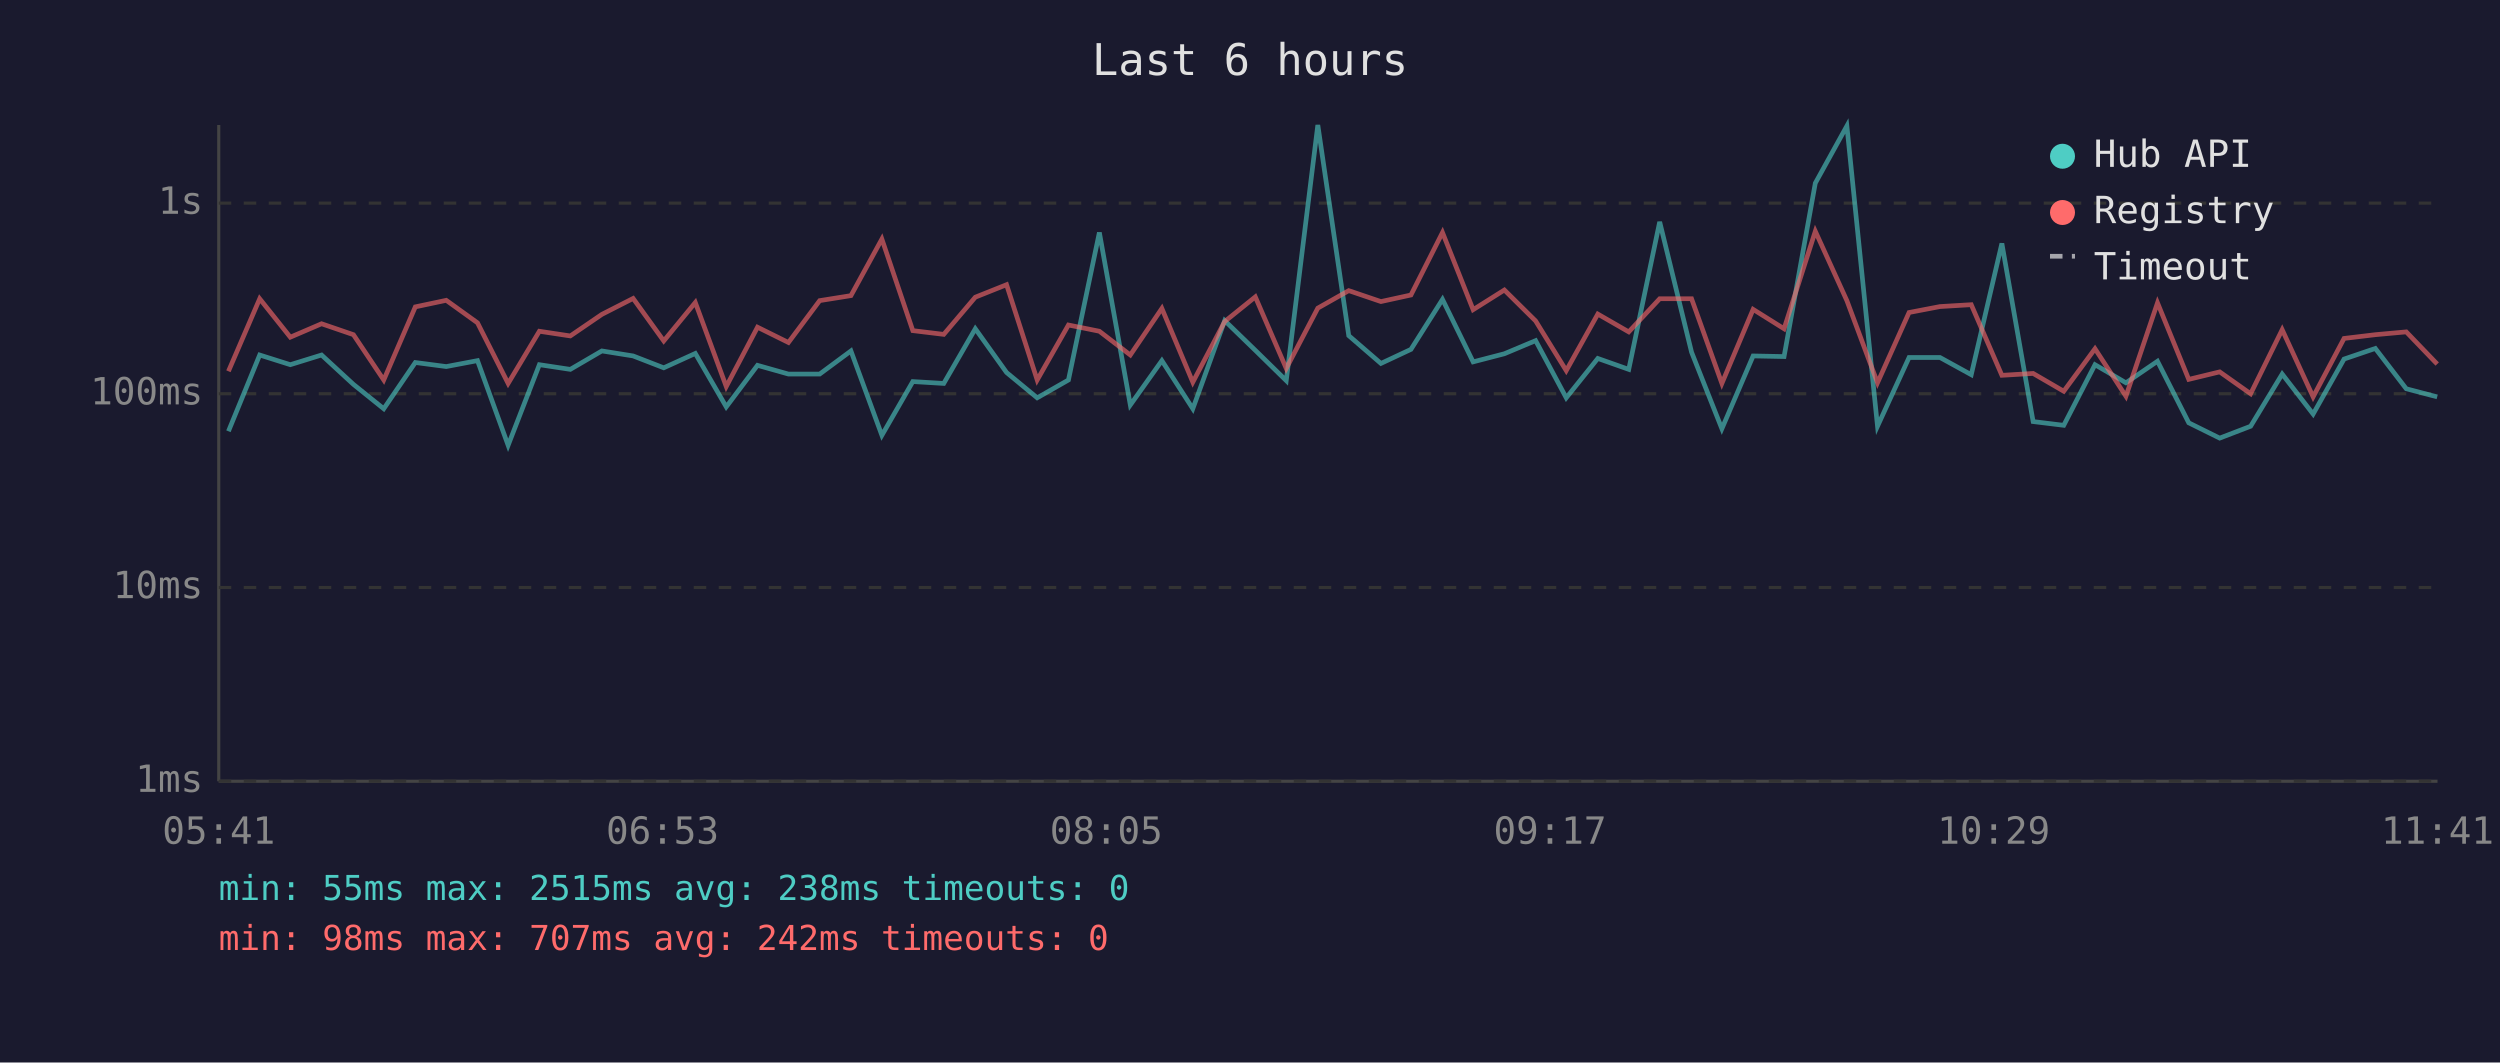
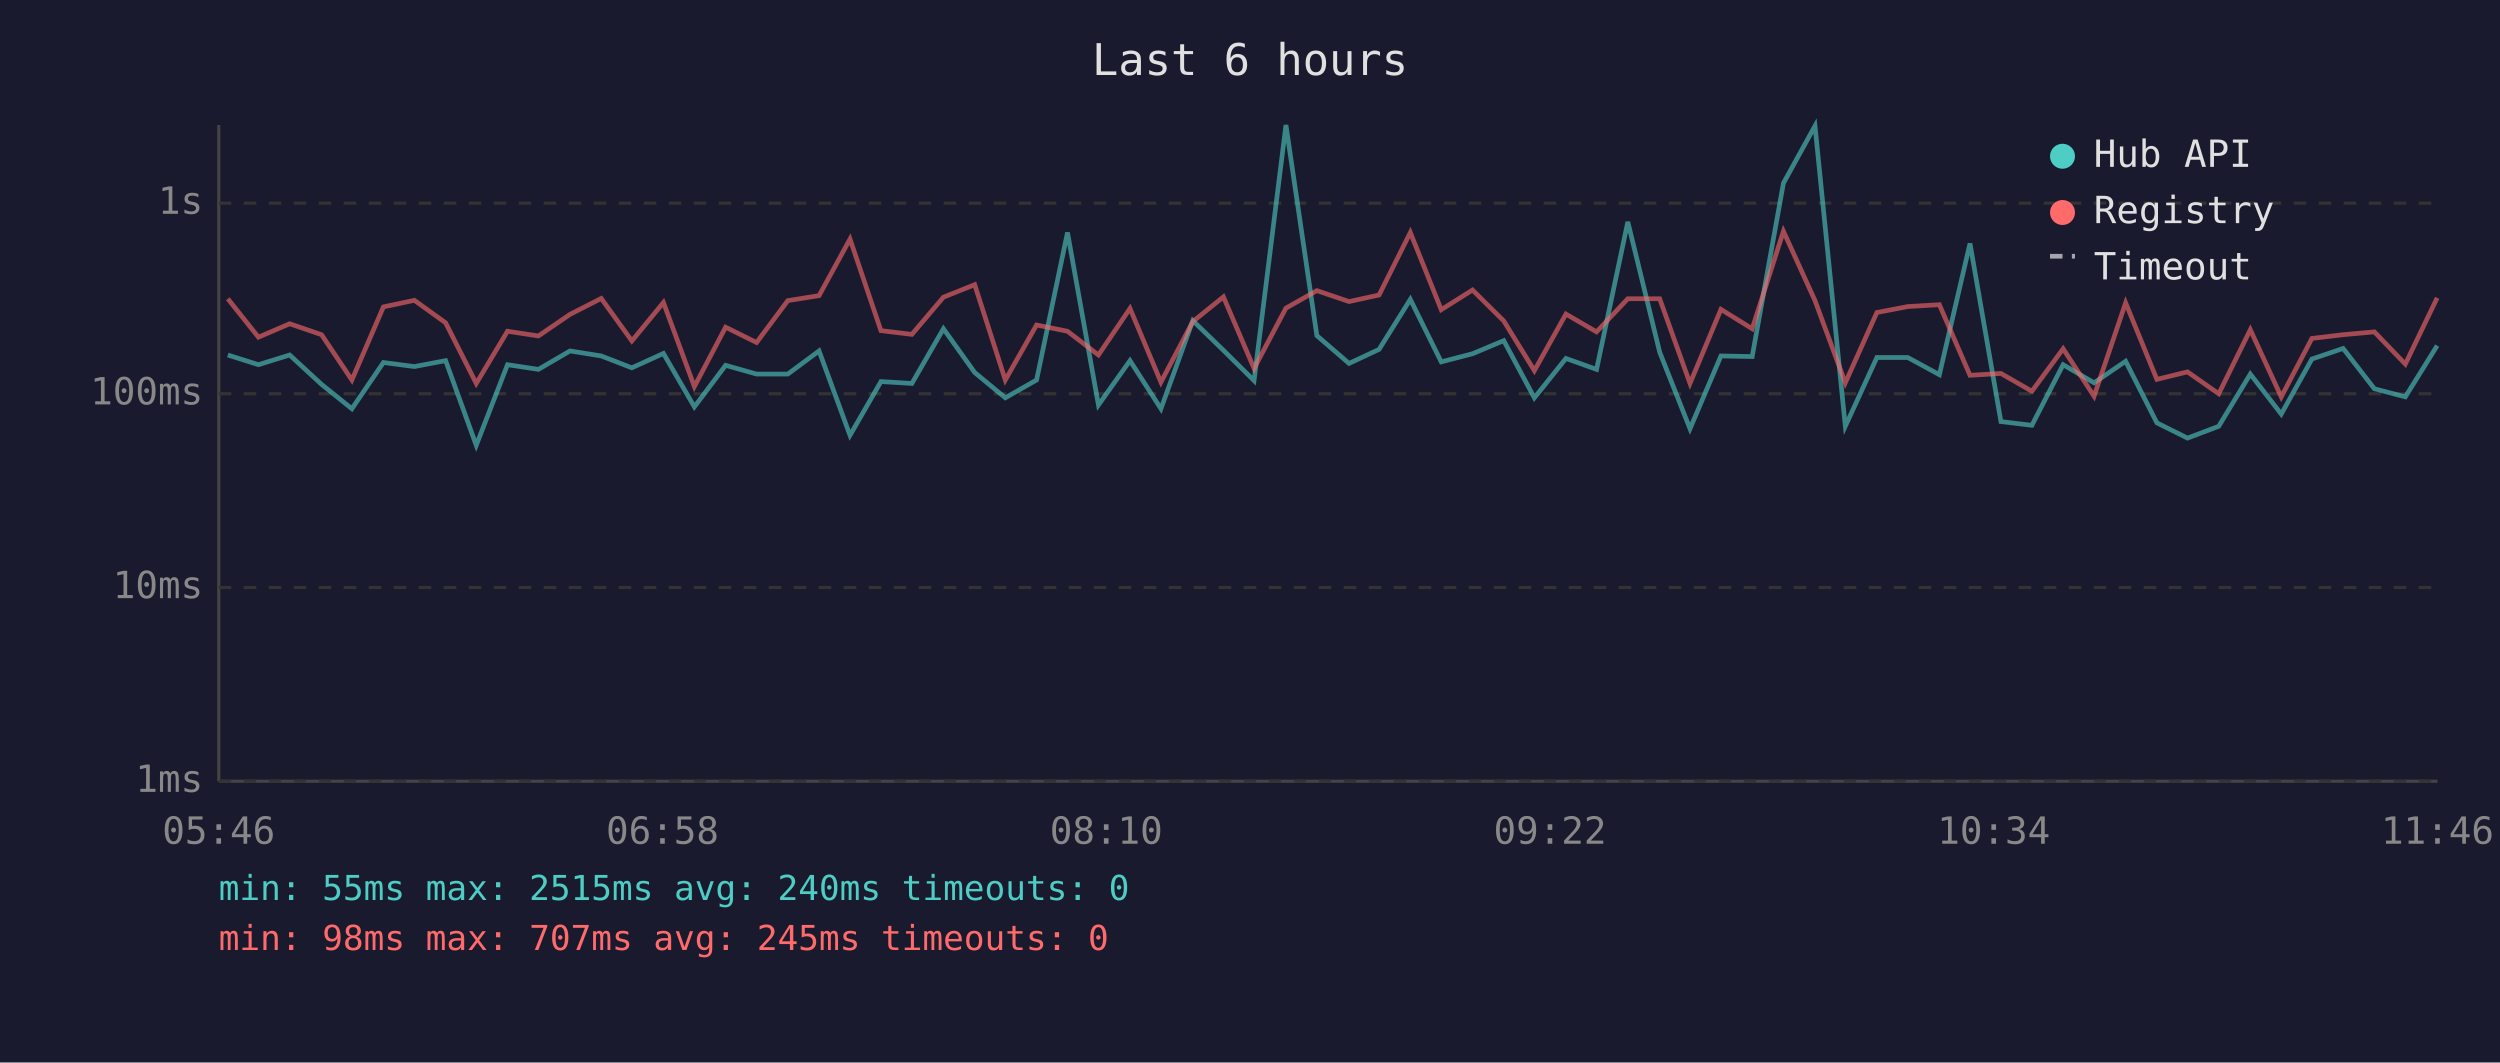
<svg xmlns="http://www.w3.org/2000/svg" viewBox="0 0 800 340" font-family="monospace" font-size="12">
  <rect width="800" height="340" fill="#1a1a2e" />
  <text x="400" y="24" fill="#e0e0e0" font-size="14" text-anchor="middle">Last 6 hours</text>
  <line x1="70" y1="40" x2="70" y2="250" stroke="#444" stroke-width="1" />
  <line x1="70" y1="250" x2="780" y2="250" stroke="#444" stroke-width="1" />
  <line x1="70" y1="250" x2="780" y2="250" stroke="#333" stroke-width="1" stroke-dasharray="4" />
  <text x="65" y="250" fill="#888" text-anchor="end" dominant-baseline="middle">1ms</text>
  <line x1="70" y1="188" x2="780" y2="188" stroke="#333" stroke-width="1" stroke-dasharray="4" />
  <text x="65" y="188" fill="#888" text-anchor="end" dominant-baseline="middle">10ms</text>
  <line x1="70" y1="126" x2="780" y2="126" stroke="#333" stroke-width="1" stroke-dasharray="4" />
  <text x="65" y="126" fill="#888" text-anchor="end" dominant-baseline="middle">100ms</text>
  <line x1="70" y1="65" x2="780" y2="65" stroke="#333" stroke-width="1" stroke-dasharray="4" />
  <text x="65" y="65" fill="#888" text-anchor="end" dominant-baseline="middle">1s</text>
-   <text x="70" y="270" fill="#888" text-anchor="middle">05:41</text>
-   <text x="212" y="270" fill="#888" text-anchor="middle">06:53</text>
-   <text x="354" y="270" fill="#888" text-anchor="middle">08:05</text>
-   <text x="496" y="270" fill="#888" text-anchor="middle">09:17</text>
-   <text x="638" y="270" fill="#888" text-anchor="middle">10:29</text>
-   <text x="780" y="270" fill="#888" text-anchor="middle">11:41</text>
-   <polyline points="73.1,138.0 83.1,113.6 92.9,116.7 102.9,113.6 113.1,123.0 122.8,130.8 132.9,116.0 142.8,117.3 152.8,115.4 162.6,142.5 172.6,116.7 182.5,118.2 192.6,112.3 202.6,113.9 212.4,117.7 222.5,113.1 232.4,130.2 242.4,116.9 252.3,119.7 262.3,119.7 272.3,112.3 282.2,139.3 292.1,122.1 302.0,122.7 312.1,105.2 322.1,119.2 331.9,127.3 341.9,121.6 351.8,74.4 361.7,129.6 371.8,115.4 381.7,130.8 391.9,102.6 401.7,112.1 411.6,121.8 421.7,40.0 431.6,107.4 441.9,116.3 451.5,111.8 461.6,95.8 471.4,115.8 481.4,113.2 491.4,109.0 501.2,127.3 511.3,114.7 521.2,118.2 531.1,71.0 541.3,112.7 551.0,137.2 561.0,113.9 570.9,114.1 580.9,58.6 591.0,40.3 600.8,136.4 610.9,114.4 620.8,114.4 630.8,119.9 640.6,77.9 650.6,134.9 660.4,136.1 670.4,116.7 680.3,122.5 690.4,115.6 700.4,135.3 710.3,140.2 720.2,136.4 730.3,119.7 740.2,132.5 750.1,114.9 760.1,111.5 770.0,124.4 779.9,127.0" fill="none" stroke="#4ecdc4" stroke-width="1.5" opacity="0.6" />
-   <polyline points="73.1,118.8 83.1,95.6 92.9,107.9 102.9,103.6 113.1,107.1 122.8,121.6 132.9,98.2 142.8,96.1 152.8,103.3 162.6,122.7 172.6,106.0 182.5,107.5 192.6,100.6 202.6,95.5 212.4,109.1 222.5,96.8 232.4,123.7 242.4,104.7 252.3,109.6 262.3,96.2 272.3,94.6 282.2,76.5 292.1,105.8 302.0,107.0 312.1,95.1 322.1,91.1 331.9,121.6 341.9,104.0 351.8,106.0 361.7,113.6 371.8,98.7 381.7,122.3 391.9,102.9 401.7,95.0 411.6,117.9 421.7,98.6 431.6,93.0 441.9,96.5 451.5,94.4 461.6,74.4 471.4,99.1 481.4,92.8 491.4,102.7 501.2,118.6 511.3,100.5 521.2,106.2 531.1,95.6 541.3,95.6 551.0,122.7 561.0,99.0 570.9,105.2 580.9,74.0 591.0,96.2 600.8,122.5 610.9,100.0 620.8,98.1 630.8,97.5 640.6,120.1 650.6,119.5 660.4,125.2 670.4,111.6 680.3,126.8 690.4,96.9 700.4,121.4 710.3,119.0 720.2,126.0 730.3,105.5 740.2,127.0 750.1,108.3 760.1,107.1 770.0,106.2 779.9,116.5" fill="none" stroke="#ff6b6b" stroke-width="1.5" opacity="0.6" />
+   <text x="70" y="270" fill="#888" text-anchor="middle">05:46</text>
+   <text x="212" y="270" fill="#888" text-anchor="middle">06:58</text>
+   <text x="354" y="270" fill="#888" text-anchor="middle">08:10</text>
+   <text x="496" y="270" fill="#888" text-anchor="middle">09:22</text>
+   <text x="638" y="270" fill="#888" text-anchor="middle">10:34</text>
+   <text x="780" y="270" fill="#888" text-anchor="middle">11:46</text>
+   <polyline points="72.9,113.6 82.7,116.7 92.7,113.6 102.9,123.0 112.6,130.8 122.7,116.0 132.6,117.3 142.6,115.4 152.4,142.5 162.4,116.7 172.3,118.2 182.4,112.3 192.4,113.9 202.2,117.7 212.3,113.1 222.2,130.2 232.2,116.9 242.1,119.7 252.1,119.7 262.1,112.3 272.0,139.3 281.9,122.1 291.8,122.7 301.9,105.2 311.9,119.2 321.7,127.3 331.7,121.6 341.6,74.4 351.5,129.6 361.6,115.4 371.5,130.8 381.7,102.6 391.5,112.1 401.3,121.8 411.5,40.0 421.4,107.4 431.7,116.3 441.3,111.8 451.3,95.8 461.2,115.8 471.2,113.2 481.2,109.0 491.0,127.3 501.1,114.7 510.9,118.2 520.9,71.0 531.1,112.7 540.8,137.2 550.7,113.9 560.7,114.1 570.7,58.6 580.8,40.3 590.5,136.4 600.6,114.4 610.5,114.4 620.6,119.9 630.4,77.9 640.3,134.9 650.2,136.1 660.2,116.7 670.1,122.5 680.2,115.6 690.2,135.3 700.0,140.2 710.0,136.4 720.1,119.7 730.0,132.5 739.8,114.9 749.8,111.5 759.8,124.4 769.7,127.0 779.9,110.6" fill="none" stroke="#4ecdc4" stroke-width="1.5" opacity="0.6" />
+   <polyline points="72.9,95.6 82.7,107.9 92.7,103.6 102.9,107.1 112.6,121.6 122.7,98.2 132.6,96.1 142.6,103.3 152.4,122.7 162.4,106.0 172.3,107.5 182.4,100.6 192.4,95.5 202.2,109.1 212.3,96.8 222.2,123.7 232.2,104.7 242.1,109.6 252.1,96.2 262.1,94.6 272.0,76.5 281.9,105.8 291.8,107.0 301.9,95.1 311.9,91.1 321.7,121.6 331.7,104.0 341.6,106.0 351.5,113.6 361.6,98.7 371.5,122.3 381.7,102.9 391.5,95.0 401.3,117.9 411.5,98.6 421.4,93.0 431.7,96.5 441.3,94.4 451.3,74.4 461.2,99.1 471.2,92.8 481.2,102.7 491.0,118.6 501.1,100.5 510.9,106.2 520.9,95.6 531.1,95.6 540.8,122.7 550.7,99.0 560.7,105.2 570.7,74.0 580.8,96.2 590.5,122.5 600.6,100.0 610.5,98.1 620.6,97.5 630.4,120.1 640.3,119.5 650.2,125.2 660.2,111.6 670.1,126.8 680.2,96.9 690.2,121.4 700.0,119.0 710.0,126.0 720.1,105.5 730.0,127.0 739.8,108.3 749.8,107.1 759.8,106.2 769.7,116.5 779.9,95.3" fill="none" stroke="#ff6b6b" stroke-width="1.5" opacity="0.6" />
  <circle cx="660" cy="50" r="4" fill="#4ecdc4" />
  <text x="670" y="50" fill="#e0e0e0" dominant-baseline="middle">Hub API</text>
  <circle cx="660" cy="68" r="4" fill="#ff6b6b" />
  <text x="670" y="68" fill="#e0e0e0" dominant-baseline="middle">Registry</text>
  <line x1="656" y1="82" x2="664" y2="82" stroke="#e0e0e0" stroke-width="1.5" stroke-dasharray="4,3" opacity="0.7" />
  <text x="670" y="86" fill="#e0e0e0" dominant-baseline="middle">Timeout</text>
-   <text x="70" y="288" fill="#4ecdc4" font-size="11">min: 55ms  max: 2515ms  avg: 238ms  timeouts: 0</text>
-   <text x="70" y="304" fill="#ff6b6b" font-size="11">min: 98ms  max: 707ms  avg: 242ms  timeouts: 0</text>
+   <text x="70" y="288" fill="#4ecdc4" font-size="11">min: 55ms  max: 2515ms  avg: 240ms  timeouts: 0</text>
+   <text x="70" y="304" fill="#ff6b6b" font-size="11">min: 98ms  max: 707ms  avg: 245ms  timeouts: 0</text>
</svg>
